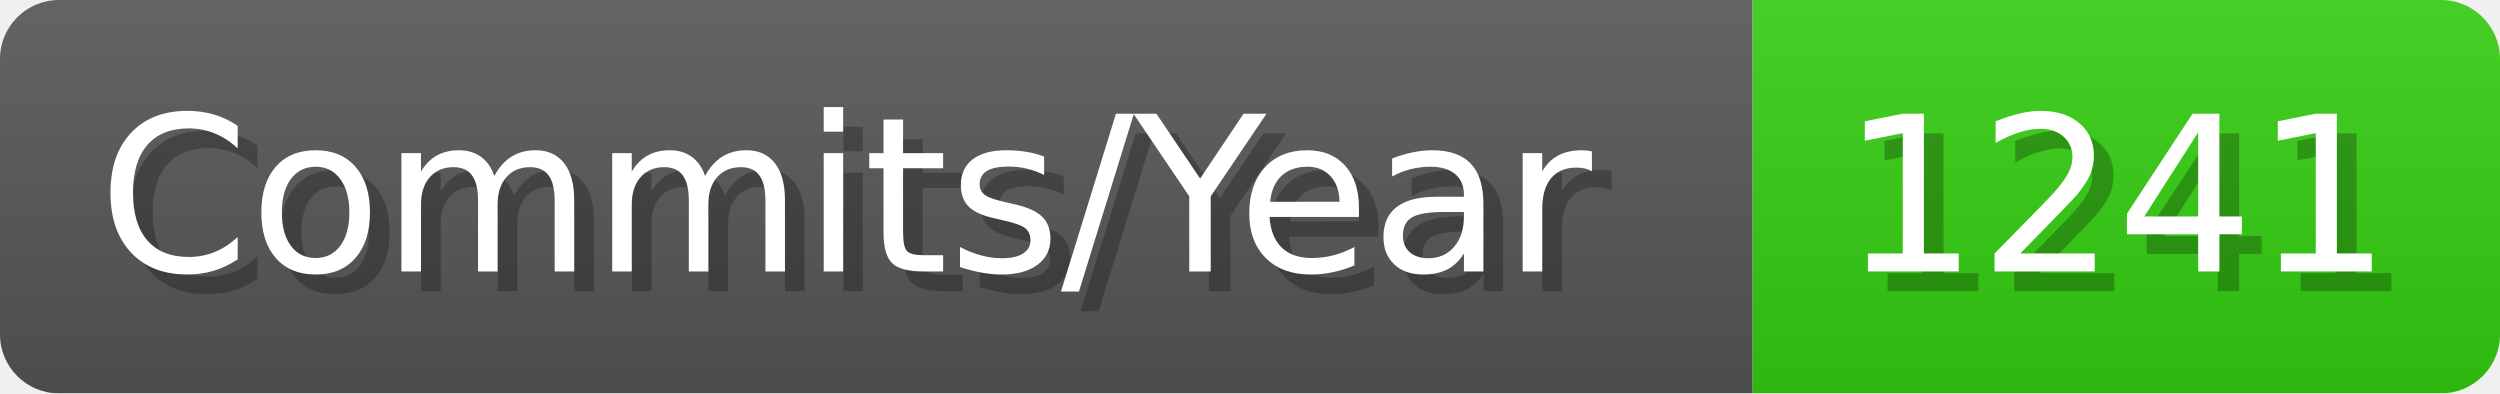
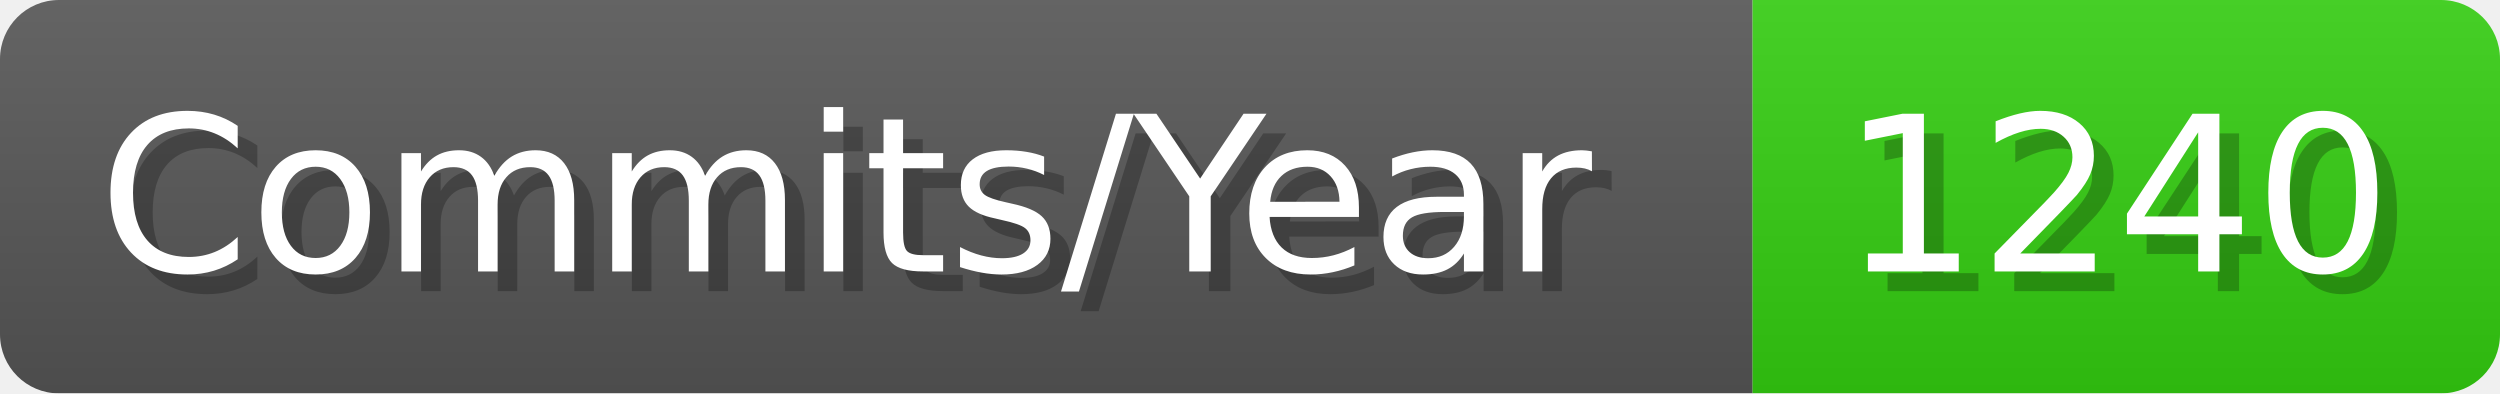
- <svg xmlns="http://www.w3.org/2000/svg" width="127.1" height="20" viewBox="0 0 1271 200" role="img" aria-label="Commits/Year: 1241">
+ <svg xmlns="http://www.w3.org/2000/svg" width="127.1" height="20" viewBox="0 0 1271 200" role="img" aria-label="Commits/Year: 1240">
  <linearGradient id="aUPdi" x2="0" y2="100%">
    <stop offset="0" stop-opacity=".1" stop-color="#EEE" />
    <stop offset="1" stop-opacity=".1" />
  </linearGradient>
  <mask id="WfAiQ">
    <rect width="1271" height="200" rx="30" fill="#FFF" />
  </mask>
  <g mask="url(#WfAiQ)">
    <rect width="891" height="200" fill="#555" />
    <rect width="380" height="200" fill="#3C1" x="891" />
    <rect width="1271" height="200" fill="url(#aUPdi)" />
  </g>
  <g aria-hidden="true" fill="#fff" text-anchor="start" font-family="Verdana,DejaVu Sans,sans-serif" font-size="110">
    <text x="60" y="148" textLength="791" fill="#000" opacity="0.25">Commits/Year</text>
    <text x="50" y="138" textLength="791">Commits/Year</text>
-     <text x="946" y="148" textLength="280" fill="#000" opacity="0.25">1241</text>
-     <text x="936" y="138" textLength="280">1241</text>
+     <text x="946" y="148" textLength="280" fill="#000" opacity="0.25">1240</text>
+     <text x="936" y="138" textLength="280">1240</text>
  </g>
</svg>
